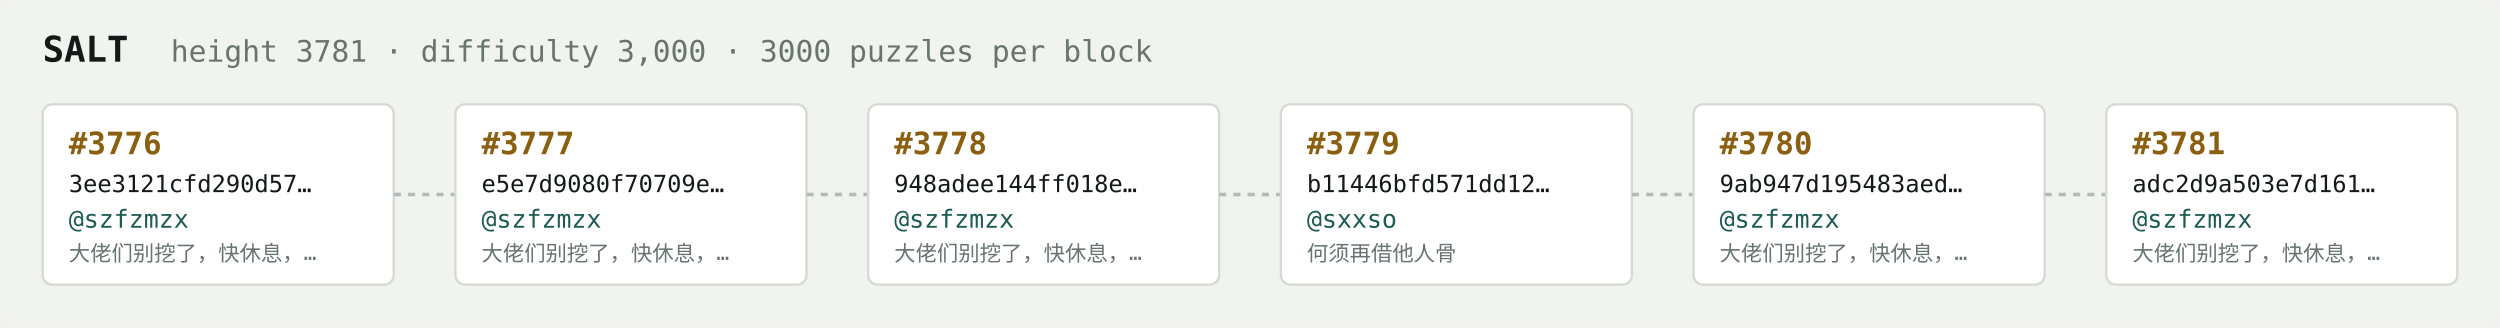
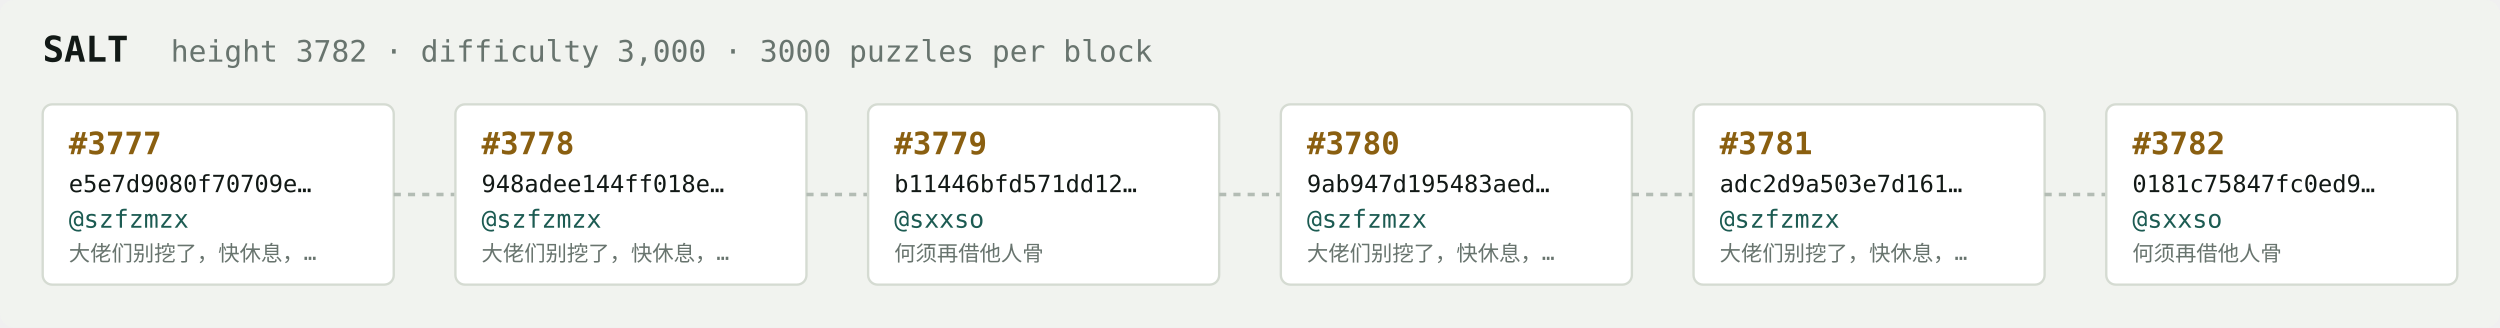
<svg xmlns="http://www.w3.org/2000/svg" width="1054" height="138" viewBox="0 0 1054 138" font-family="ui-monospace,SFMono-Regular,Menlo,monospace">
  <rect fill="#f1f3ef" width="1054" height="138" rx="6" />
  <text x="18" y="26" fill="#121916" font-size="15" font-weight="700">SALT</text>
-   <text x="72" y="26" fill="#68746e" font-size="12.5">height 3781 · difficulty 3,000 · 3000 puzzles per block</text>
+   <text x="72" y="26" fill="#68746e" font-size="12.5">height 3782 · difficulty 3,000 · 3000 puzzles per block</text>
  <rect x="18" y="44" width="148" height="76" rx="4" fill="#ffffff" stroke="#d5dbd2" stroke-width="1" />
-   <text x="29" y="65" fill="#8a5f10" font-size="13" font-weight="700">#3776</text>
-   <text x="29" y="81" fill="#121916" font-size="10">3ee3121cfd290d57…</text>
+   <text x="29" y="65" fill="#8a5f10" font-size="13" font-weight="700">#3777</text>
+   <text x="29" y="81" fill="#121916" font-size="10">e5e7d9080f70709e…</text>
  <text x="29" y="96" fill="#1c5b52" font-size="10.5">@szfzmzx</text>
  <text x="29" y="110" fill="#68746e" font-size="9">大佬们别挖了，快休息，…</text>
  <line x1="166" y1="82.0" x2="192" y2="82.0" stroke="#b3bcb4" stroke-width="1.5" stroke-dasharray="3 3" />
  <rect x="192" y="44" width="148" height="76" rx="4" fill="#ffffff" stroke="#d5dbd2" stroke-width="1" />
-   <text x="203" y="65" fill="#8a5f10" font-size="13" font-weight="700">#3777</text>
-   <text x="203" y="81" fill="#121916" font-size="10">e5e7d9080f70709e…</text>
+   <text x="203" y="65" fill="#8a5f10" font-size="13" font-weight="700">#3778</text>
+   <text x="203" y="81" fill="#121916" font-size="10">948adee144ff018e…</text>
  <text x="203" y="96" fill="#1c5b52" font-size="10.5">@szfzmzx</text>
  <text x="203" y="110" fill="#68746e" font-size="9">大佬们别挖了，快休息，…</text>
  <line x1="340" y1="82.0" x2="366" y2="82.0" stroke="#b3bcb4" stroke-width="1.5" stroke-dasharray="3 3" />
  <rect x="366" y="44" width="148" height="76" rx="4" fill="#ffffff" stroke="#d5dbd2" stroke-width="1" />
-   <text x="377" y="65" fill="#8a5f10" font-size="13" font-weight="700">#3778</text>
-   <text x="377" y="81" fill="#121916" font-size="10">948adee144ff018e…</text>
-   <text x="377" y="96" fill="#1c5b52" font-size="10.5">@szfzmzx</text>
-   <text x="377" y="110" fill="#68746e" font-size="9">大佬们别挖了，快休息，…</text>
+   <text x="377" y="65" fill="#8a5f10" font-size="13" font-weight="700">#3779</text>
+   <text x="377" y="81" fill="#121916" font-size="10">b11446bfd571dd12…</text>
+   <text x="377" y="96" fill="#1c5b52" font-size="10.5">@sxxso</text>
+   <text x="377" y="110" fill="#68746e" font-size="9">何须再借他人骨</text>
  <line x1="514" y1="82.0" x2="540" y2="82.0" stroke="#b3bcb4" stroke-width="1.5" stroke-dasharray="3 3" />
  <rect x="540" y="44" width="148" height="76" rx="4" fill="#ffffff" stroke="#d5dbd2" stroke-width="1" />
-   <text x="551" y="65" fill="#8a5f10" font-size="13" font-weight="700">#3779</text>
-   <text x="551" y="81" fill="#121916" font-size="10">b11446bfd571dd12…</text>
-   <text x="551" y="96" fill="#1c5b52" font-size="10.5">@sxxso</text>
-   <text x="551" y="110" fill="#68746e" font-size="9">何须再借他人骨</text>
+   <text x="551" y="65" fill="#8a5f10" font-size="13" font-weight="700">#3780</text>
+   <text x="551" y="81" fill="#121916" font-size="10">9ab947d195483aed…</text>
+   <text x="551" y="96" fill="#1c5b52" font-size="10.5">@szfzmzx</text>
+   <text x="551" y="110" fill="#68746e" font-size="9">大佬们别挖了，快休息，…</text>
  <line x1="688" y1="82.0" x2="714" y2="82.0" stroke="#b3bcb4" stroke-width="1.5" stroke-dasharray="3 3" />
  <rect x="714" y="44" width="148" height="76" rx="4" fill="#ffffff" stroke="#d5dbd2" stroke-width="1" />
-   <text x="725" y="65" fill="#8a5f10" font-size="13" font-weight="700">#3780</text>
-   <text x="725" y="81" fill="#121916" font-size="10">9ab947d195483aed…</text>
+   <text x="725" y="65" fill="#8a5f10" font-size="13" font-weight="700">#3781</text>
+   <text x="725" y="81" fill="#121916" font-size="10">adc2d9a503e7d161…</text>
  <text x="725" y="96" fill="#1c5b52" font-size="10.5">@szfzmzx</text>
  <text x="725" y="110" fill="#68746e" font-size="9">大佬们别挖了，快休息，…</text>
  <line x1="862" y1="82.0" x2="888" y2="82.0" stroke="#b3bcb4" stroke-width="1.5" stroke-dasharray="3 3" />
  <rect x="888" y="44" width="148" height="76" rx="4" fill="#ffffff" stroke="#d5dbd2" stroke-width="1" />
-   <text x="899" y="65" fill="#8a5f10" font-size="13" font-weight="700">#3781</text>
-   <text x="899" y="81" fill="#121916" font-size="10">adc2d9a503e7d161…</text>
-   <text x="899" y="96" fill="#1c5b52" font-size="10.5">@szfzmzx</text>
-   <text x="899" y="110" fill="#68746e" font-size="9">大佬们别挖了，快休息，…</text>
+   <text x="899" y="65" fill="#8a5f10" font-size="13" font-weight="700">#3782</text>
+   <text x="899" y="81" fill="#121916" font-size="10">0181c75847fc0ed9…</text>
+   <text x="899" y="96" fill="#1c5b52" font-size="10.5">@sxxso</text>
+   <text x="899" y="110" fill="#68746e" font-size="9">何须再借他人骨</text>
</svg>
